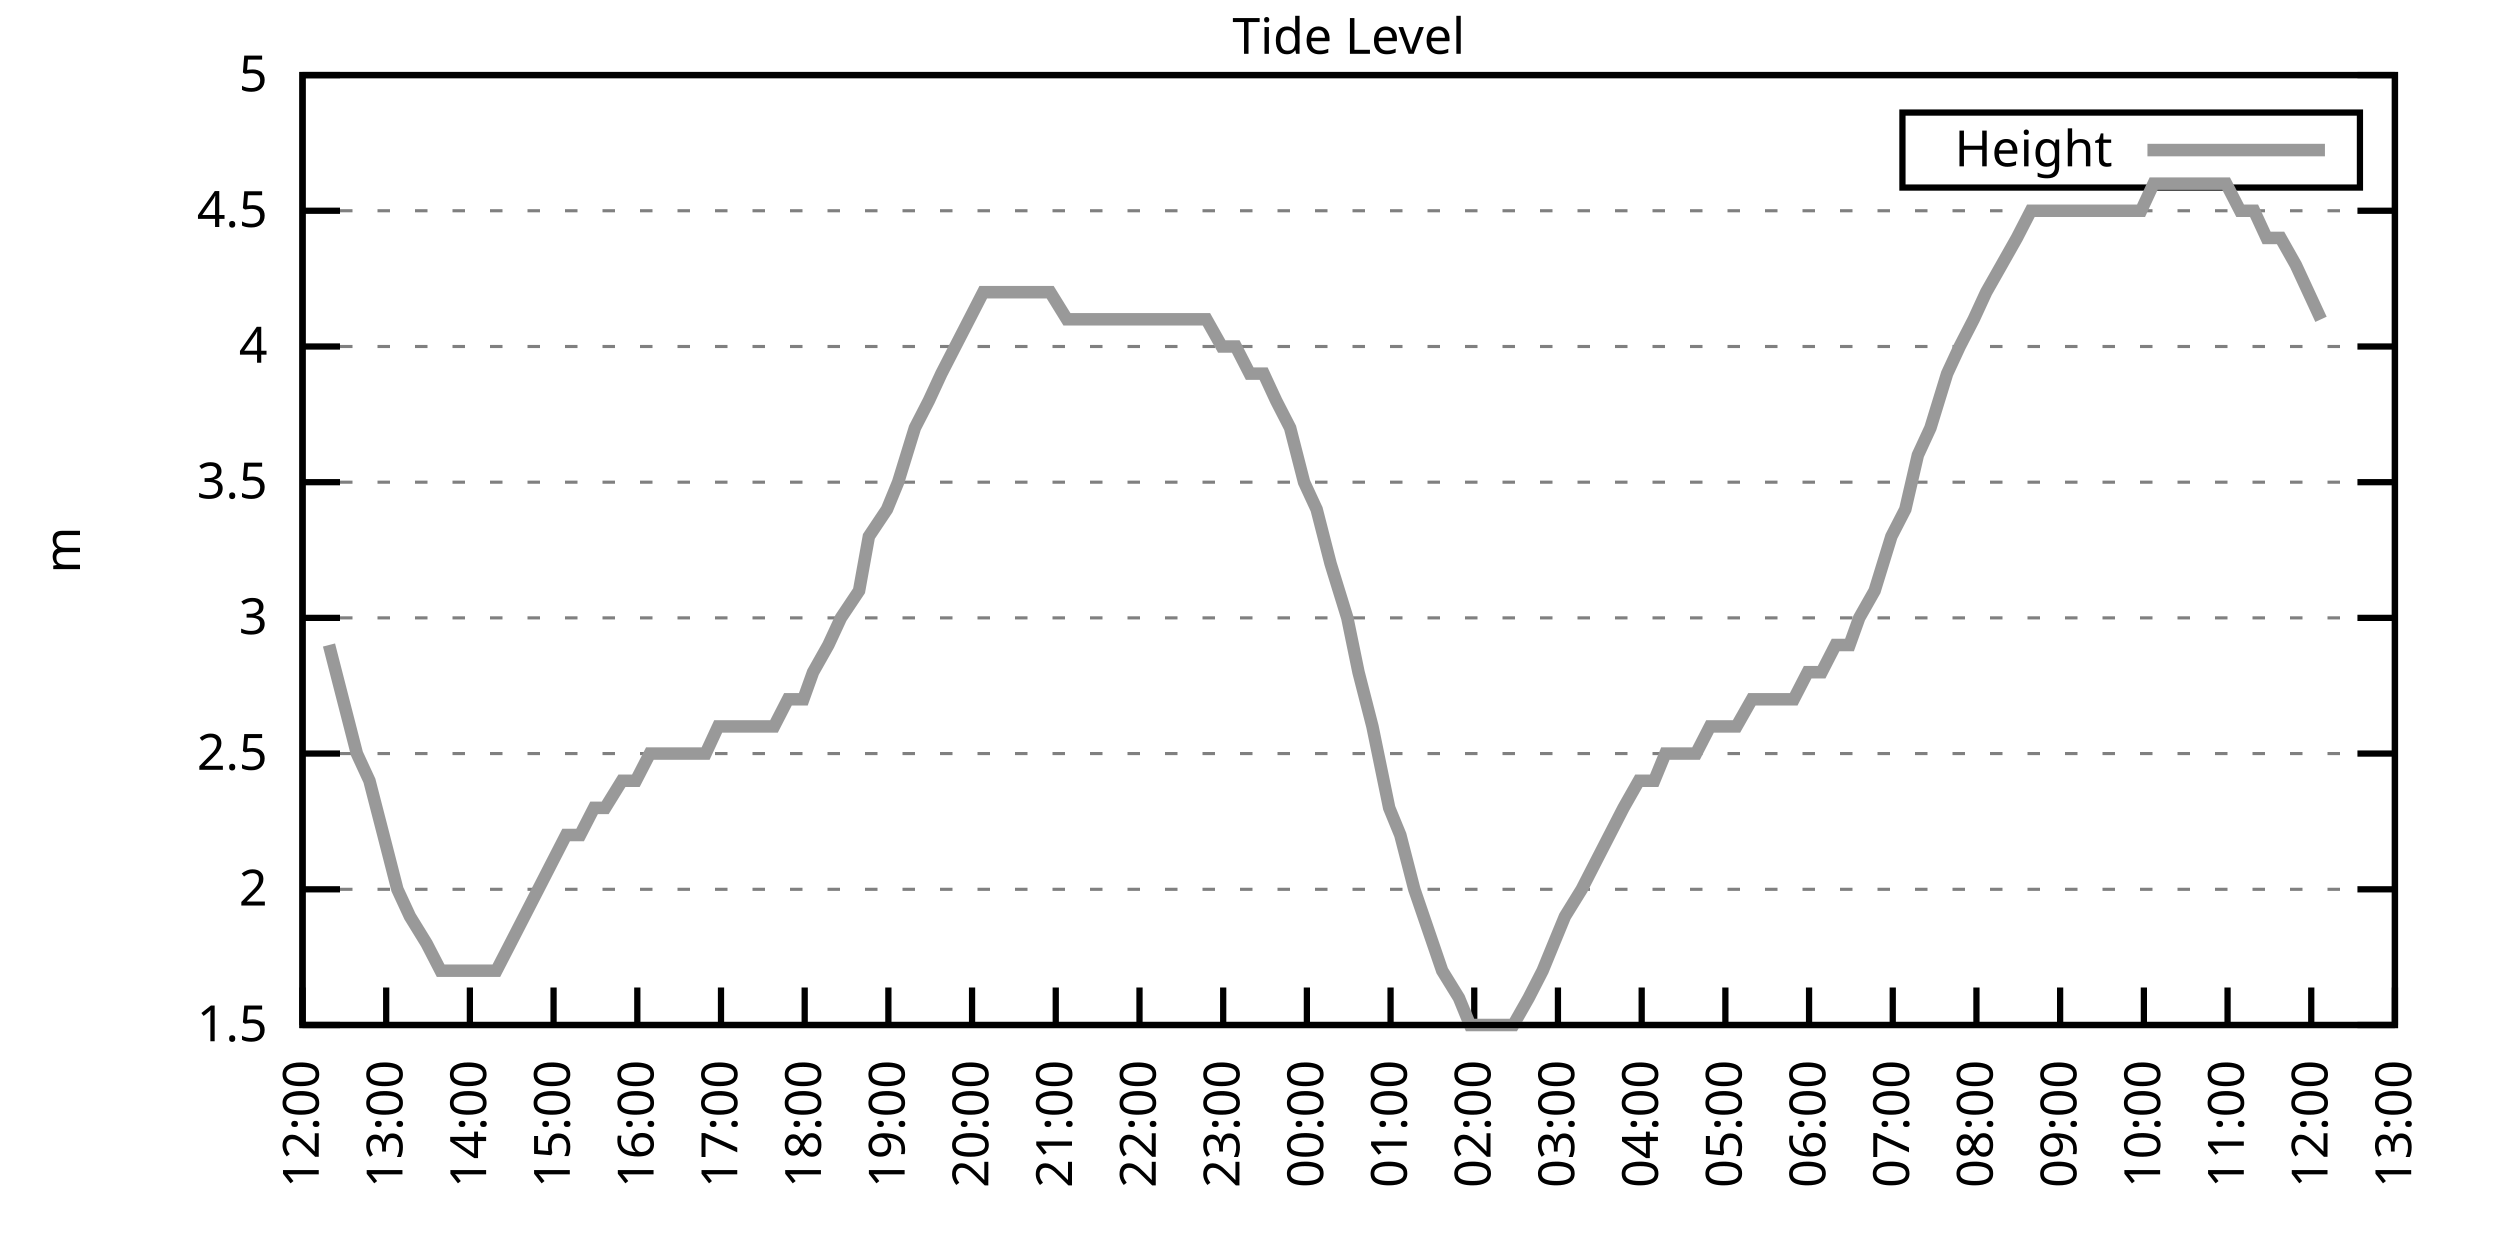
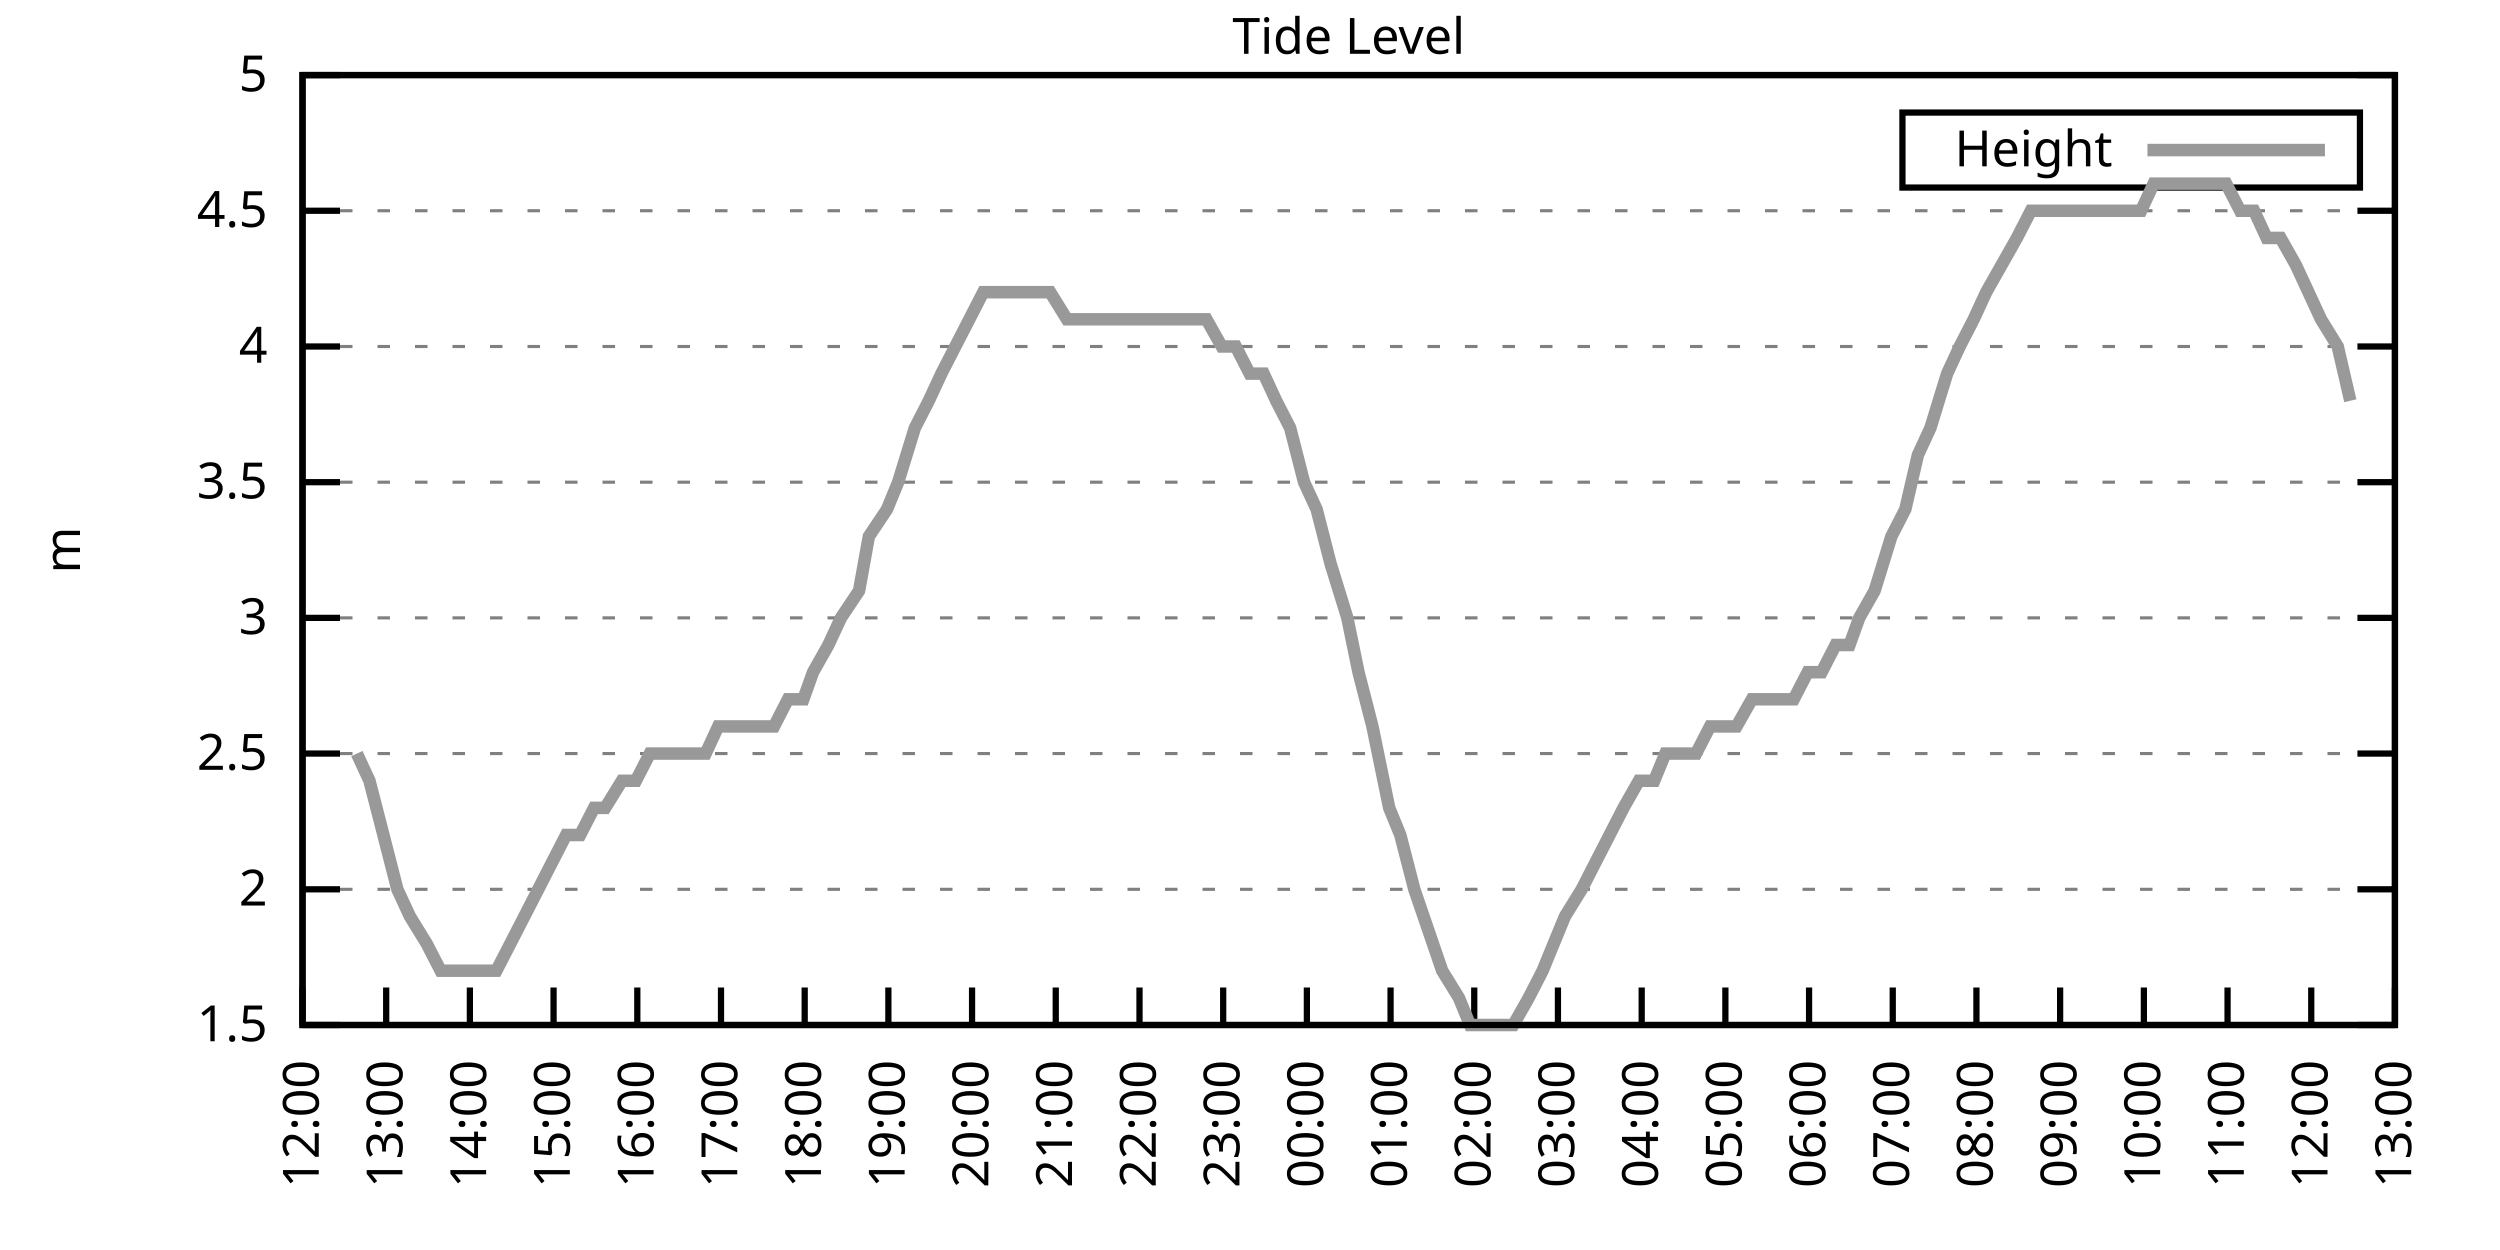
<svg xmlns="http://www.w3.org/2000/svg" xmlns:xlink="http://www.w3.org/1999/xlink" width="400" height="200" viewBox="0 0 400 200">
  <g id="gnuplot_canvas">
    <rect x="0" y="0" width="400" height="200" fill="none" />
    <defs>
      <circle id="gpDot" r="0.5" stroke-width="0.5" stroke="currentColor" />
      <path id="gpPt0" stroke-width="0.333" stroke="currentColor" d="M-1,0 h2 M0,-1 v2" />
      <path id="gpPt1" stroke-width="0.333" stroke="currentColor" d="M-1,-1 L1,1 M1,-1 L-1,1" />
      <path id="gpPt2" stroke-width="0.333" stroke="currentColor" d="M-1,0 L1,0 M0,-1 L0,1 M-1,-1 L1,1 M-1,1 L1,-1" />
      <rect id="gpPt3" stroke-width="0.333" stroke="currentColor" x="-1" y="-1" width="2" height="2" />
      <rect id="gpPt4" stroke-width="0.333" stroke="currentColor" fill="currentColor" x="-1" y="-1" width="2" height="2" />
      <circle id="gpPt5" stroke-width="0.333" stroke="currentColor" cx="0" cy="0" r="1" />
      <use xlink:href="#gpPt5" id="gpPt6" fill="currentColor" stroke="none" />
      <path id="gpPt7" stroke-width="0.333" stroke="currentColor" d="M0,-1.33 L-1.33,0.67 L1.33,0.67 z" />
      <use xlink:href="#gpPt7" id="gpPt8" fill="currentColor" stroke="none" />
      <use xlink:href="#gpPt7" id="gpPt9" stroke="currentColor" transform="rotate(180)" />
      <use xlink:href="#gpPt9" id="gpPt10" fill="currentColor" stroke="none" />
      <use xlink:href="#gpPt3" id="gpPt11" stroke="currentColor" transform="rotate(45)" />
      <use xlink:href="#gpPt11" id="gpPt12" fill="currentColor" stroke="none" />
      <path id="gpPt13" stroke-width="0.333" stroke="currentColor" d="M0,1.330 L1.265,0.411 L0.782,-1.067 L-0.782,-1.076 L-1.265,0.411 z" />
      <use xlink:href="#gpPt13" id="gpPt14" fill="currentColor" stroke="none" />
      <filter id="textbox" filterUnits="objectBoundingBox" x="0" y="0" height="1" width="1">
        <feFlood flood-color="white" flood-opacity="1" result="bgnd" />
        <feComposite in="SourceGraphic" in2="bgnd" operator="atop" />
      </filter>
      <filter id="greybox" filterUnits="objectBoundingBox" x="0" y="0" height="1" width="1">
        <feFlood flood-color="lightgrey" flood-opacity="1" result="grey" />
        <feComposite in="SourceGraphic" in2="grey" operator="atop" />
      </filter>
    </defs>
    <g fill="none" color="white" stroke="currentColor" stroke-width="1.00" stroke-linecap="butt" stroke-linejoin="miter">
</g>
    <g fill="none" color="black" stroke="currentColor" stroke-width="1.00" stroke-linecap="butt" stroke-linejoin="miter">
      <g stroke="none" shape-rendering="crispEdges">
        <polygon fill="rgb(255, 255, 255)" points="48.40,164.00 383.18,164.00 383.18,12.02 48.40,12.02 " />
      </g>
    </g>
    <g fill="none" color="black" stroke="currentColor" stroke-width="1.00" stroke-linecap="butt" stroke-linejoin="miter">
</g>
    <g fill="none" color="black" stroke="black" stroke-width="0.50" stroke-linecap="butt" stroke-linejoin="miter">
</g>
    <g fill="none" color="gray" stroke="currentColor" stroke-width="0.50" stroke-linecap="butt" stroke-linejoin="miter">
      <path stroke="gray" stroke-dasharray="2,4" class="gridline" d="M48.40,164.00 L383.19,164.00  " />
    </g>
    <g fill="none" color="gray" stroke="gray" stroke-width="1.00" stroke-linecap="butt" stroke-linejoin="miter">
</g>
    <g fill="none" color="black" stroke="currentColor" stroke-width="1.00" stroke-linecap="butt" stroke-linejoin="miter">
      <path stroke="black" d="M48.40,164.00 L54.40,164.00 M383.19,164.00 L377.19,164.00  " />
      <g transform="translate(42.80,166.60)" stroke="none" fill="black" font-family="Sans" font-size="8.00" text-anchor="end">
        <text>
          <tspan font-family="Sans"> 1.5</tspan>
        </text>
      </g>
    </g>
    <g fill="none" color="black" stroke="currentColor" stroke-width="1.00" stroke-linecap="butt" stroke-linejoin="miter">
</g>
    <g fill="none" color="black" stroke="black" stroke-width="0.50" stroke-linecap="butt" stroke-linejoin="miter">
</g>
    <g fill="none" color="gray" stroke="currentColor" stroke-width="0.50" stroke-linecap="butt" stroke-linejoin="miter">
      <path stroke="gray" stroke-dasharray="2,4" class="gridline" d="M48.40,142.29 L383.19,142.29  " />
    </g>
    <g fill="none" color="gray" stroke="gray" stroke-width="1.00" stroke-linecap="butt" stroke-linejoin="miter">
</g>
    <g fill="none" color="black" stroke="currentColor" stroke-width="1.00" stroke-linecap="butt" stroke-linejoin="miter">
      <path stroke="black" d="M48.40,142.29 L54.40,142.29 M383.19,142.29 L377.19,142.29  " />
      <g transform="translate(42.80,144.89)" stroke="none" fill="black" font-family="Sans" font-size="8.00" text-anchor="end">
        <text>
          <tspan font-family="Sans"> 2</tspan>
        </text>
      </g>
    </g>
    <g fill="none" color="black" stroke="currentColor" stroke-width="1.00" stroke-linecap="butt" stroke-linejoin="miter">
</g>
    <g fill="none" color="black" stroke="black" stroke-width="0.50" stroke-linecap="butt" stroke-linejoin="miter">
</g>
    <g fill="none" color="gray" stroke="currentColor" stroke-width="0.50" stroke-linecap="butt" stroke-linejoin="miter">
      <path stroke="gray" stroke-dasharray="2,4" class="gridline" d="M48.40,120.57 L383.19,120.57  " />
    </g>
    <g fill="none" color="gray" stroke="gray" stroke-width="1.00" stroke-linecap="butt" stroke-linejoin="miter">
</g>
    <g fill="none" color="black" stroke="currentColor" stroke-width="1.00" stroke-linecap="butt" stroke-linejoin="miter">
      <path stroke="black" d="M48.40,120.57 L54.40,120.57 M383.19,120.57 L377.19,120.57  " />
      <g transform="translate(42.80,123.17)" stroke="none" fill="black" font-family="Sans" font-size="8.00" text-anchor="end">
        <text>
          <tspan font-family="Sans"> 2.5</tspan>
        </text>
      </g>
    </g>
    <g fill="none" color="black" stroke="currentColor" stroke-width="1.00" stroke-linecap="butt" stroke-linejoin="miter">
</g>
    <g fill="none" color="black" stroke="black" stroke-width="0.50" stroke-linecap="butt" stroke-linejoin="miter">
</g>
    <g fill="none" color="gray" stroke="currentColor" stroke-width="0.50" stroke-linecap="butt" stroke-linejoin="miter">
      <path stroke="gray" stroke-dasharray="2,4" class="gridline" d="M48.40,98.86 L383.19,98.86  " />
    </g>
    <g fill="none" color="gray" stroke="gray" stroke-width="1.00" stroke-linecap="butt" stroke-linejoin="miter">
</g>
    <g fill="none" color="black" stroke="currentColor" stroke-width="1.00" stroke-linecap="butt" stroke-linejoin="miter">
      <path stroke="black" d="M48.40,98.86 L54.40,98.86 M383.19,98.86 L377.19,98.86  " />
      <g transform="translate(42.80,101.46)" stroke="none" fill="black" font-family="Sans" font-size="8.00" text-anchor="end">
        <text>
          <tspan font-family="Sans"> 3</tspan>
        </text>
      </g>
    </g>
    <g fill="none" color="black" stroke="currentColor" stroke-width="1.00" stroke-linecap="butt" stroke-linejoin="miter">
</g>
    <g fill="none" color="black" stroke="black" stroke-width="0.50" stroke-linecap="butt" stroke-linejoin="miter">
</g>
    <g fill="none" color="gray" stroke="currentColor" stroke-width="0.50" stroke-linecap="butt" stroke-linejoin="miter">
      <path stroke="gray" stroke-dasharray="2,4" class="gridline" d="M48.40,77.15 L383.19,77.15  " />
    </g>
    <g fill="none" color="gray" stroke="gray" stroke-width="1.00" stroke-linecap="butt" stroke-linejoin="miter">
</g>
    <g fill="none" color="black" stroke="currentColor" stroke-width="1.00" stroke-linecap="butt" stroke-linejoin="miter">
      <path stroke="black" d="M48.40,77.15 L54.40,77.15 M383.19,77.15 L377.19,77.15  " />
      <g transform="translate(42.80,79.75)" stroke="none" fill="black" font-family="Sans" font-size="8.00" text-anchor="end">
        <text>
          <tspan font-family="Sans"> 3.5</tspan>
        </text>
      </g>
    </g>
    <g fill="none" color="black" stroke="currentColor" stroke-width="1.00" stroke-linecap="butt" stroke-linejoin="miter">
</g>
    <g fill="none" color="black" stroke="black" stroke-width="0.50" stroke-linecap="butt" stroke-linejoin="miter">
</g>
    <g fill="none" color="gray" stroke="currentColor" stroke-width="0.50" stroke-linecap="butt" stroke-linejoin="miter">
      <path stroke="gray" stroke-dasharray="2,4" class="gridline" d="M48.40,55.44 L383.19,55.44  " />
    </g>
    <g fill="none" color="gray" stroke="gray" stroke-width="1.00" stroke-linecap="butt" stroke-linejoin="miter">
</g>
    <g fill="none" color="black" stroke="currentColor" stroke-width="1.00" stroke-linecap="butt" stroke-linejoin="miter">
      <path stroke="black" d="M48.40,55.44 L54.40,55.44 M383.19,55.44 L377.19,55.44  " />
      <g transform="translate(42.80,58.04)" stroke="none" fill="black" font-family="Sans" font-size="8.00" text-anchor="end">
        <text>
          <tspan font-family="Sans"> 4</tspan>
        </text>
      </g>
    </g>
    <g fill="none" color="black" stroke="currentColor" stroke-width="1.00" stroke-linecap="butt" stroke-linejoin="miter">
</g>
    <g fill="none" color="black" stroke="black" stroke-width="0.50" stroke-linecap="butt" stroke-linejoin="miter">
</g>
    <g fill="none" color="gray" stroke="currentColor" stroke-width="0.50" stroke-linecap="butt" stroke-linejoin="miter">
      <path stroke="gray" stroke-dasharray="2,4" class="gridline" d="M48.40,33.72 L383.19,33.72  " />
    </g>
    <g fill="none" color="gray" stroke="gray" stroke-width="1.00" stroke-linecap="butt" stroke-linejoin="miter">
</g>
    <g fill="none" color="black" stroke="currentColor" stroke-width="1.00" stroke-linecap="butt" stroke-linejoin="miter">
      <path stroke="black" d="M48.40,33.72 L54.40,33.72 M383.19,33.72 L377.19,33.72  " />
      <g transform="translate(42.80,36.32)" stroke="none" fill="black" font-family="Sans" font-size="8.00" text-anchor="end">
        <text>
          <tspan font-family="Sans"> 4.5</tspan>
        </text>
      </g>
    </g>
    <g fill="none" color="black" stroke="currentColor" stroke-width="1.00" stroke-linecap="butt" stroke-linejoin="miter">
</g>
    <g fill="none" color="black" stroke="black" stroke-width="0.50" stroke-linecap="butt" stroke-linejoin="miter">
</g>
    <g fill="none" color="gray" stroke="currentColor" stroke-width="0.50" stroke-linecap="butt" stroke-linejoin="miter">
      <path stroke="gray" stroke-dasharray="2,4" class="gridline" d="M48.40,12.01 L383.19,12.01  " />
    </g>
    <g fill="none" color="gray" stroke="gray" stroke-width="1.00" stroke-linecap="butt" stroke-linejoin="miter">
</g>
    <g fill="none" color="black" stroke="currentColor" stroke-width="1.00" stroke-linecap="butt" stroke-linejoin="miter">
      <path stroke="black" d="M48.40,12.01 L54.40,12.01 M383.19,12.01 L377.19,12.01  " />
      <g transform="translate(42.80,14.61)" stroke="none" fill="black" font-family="Sans" font-size="8.00" text-anchor="end">
        <text>
          <tspan font-family="Sans"> 5</tspan>
        </text>
      </g>
    </g>
    <g fill="none" color="black" stroke="currentColor" stroke-width="1.00" stroke-linecap="butt" stroke-linejoin="miter">
      <path stroke="black" d="M48.40,164.00 L48.40,158.00  " />
      <g transform="translate(51.00,169.60) rotate(270.00)" stroke="none" fill="black" font-family="Sans" font-size="8.00" text-anchor="end">
        <text>
          <tspan font-family="Sans">12:00</tspan>
        </text>
      </g>
    </g>
    <g fill="none" color="black" stroke="currentColor" stroke-width="1.00" stroke-linecap="butt" stroke-linejoin="miter">
      <path stroke="black" d="M61.79,164.00 L61.79,158.00  " />
      <g transform="translate(64.39,169.60) rotate(270.00)" stroke="none" fill="black" font-family="Sans" font-size="8.00" text-anchor="end">
        <text>
          <tspan font-family="Sans">13:00</tspan>
        </text>
      </g>
    </g>
    <g fill="none" color="black" stroke="currentColor" stroke-width="1.00" stroke-linecap="butt" stroke-linejoin="miter">
      <path stroke="black" d="M75.18,164.00 L75.18,158.00  " />
      <g transform="translate(77.78,169.60) rotate(270.00)" stroke="none" fill="black" font-family="Sans" font-size="8.00" text-anchor="end">
        <text>
          <tspan font-family="Sans">14:00</tspan>
        </text>
      </g>
    </g>
    <g fill="none" color="black" stroke="currentColor" stroke-width="1.00" stroke-linecap="butt" stroke-linejoin="miter">
      <path stroke="black" d="M88.57,164.00 L88.57,158.00  " />
      <g transform="translate(91.17,169.60) rotate(270.00)" stroke="none" fill="black" font-family="Sans" font-size="8.00" text-anchor="end">
        <text>
          <tspan font-family="Sans">15:00</tspan>
        </text>
      </g>
    </g>
    <g fill="none" color="black" stroke="currentColor" stroke-width="1.00" stroke-linecap="butt" stroke-linejoin="miter">
      <path stroke="black" d="M101.97,164.00 L101.97,158.00  " />
      <g transform="translate(104.57,169.60) rotate(270.00)" stroke="none" fill="black" font-family="Sans" font-size="8.00" text-anchor="end">
        <text>
          <tspan font-family="Sans">16:00</tspan>
        </text>
      </g>
    </g>
    <g fill="none" color="black" stroke="currentColor" stroke-width="1.00" stroke-linecap="butt" stroke-linejoin="miter">
      <path stroke="black" d="M115.36,164.00 L115.36,158.00  " />
      <g transform="translate(117.96,169.60) rotate(270.00)" stroke="none" fill="black" font-family="Sans" font-size="8.00" text-anchor="end">
        <text>
          <tspan font-family="Sans">17:00</tspan>
        </text>
      </g>
    </g>
    <g fill="none" color="black" stroke="currentColor" stroke-width="1.00" stroke-linecap="butt" stroke-linejoin="miter">
      <path stroke="black" d="M128.75,164.00 L128.75,158.00  " />
      <g transform="translate(131.35,169.60) rotate(270.00)" stroke="none" fill="black" font-family="Sans" font-size="8.00" text-anchor="end">
        <text>
          <tspan font-family="Sans">18:00</tspan>
        </text>
      </g>
    </g>
    <g fill="none" color="black" stroke="currentColor" stroke-width="1.00" stroke-linecap="butt" stroke-linejoin="miter">
      <path stroke="black" d="M142.14,164.00 L142.14,158.00  " />
      <g transform="translate(144.74,169.60) rotate(270.00)" stroke="none" fill="black" font-family="Sans" font-size="8.00" text-anchor="end">
        <text>
          <tspan font-family="Sans">19:00</tspan>
        </text>
      </g>
    </g>
    <g fill="none" color="black" stroke="currentColor" stroke-width="1.00" stroke-linecap="butt" stroke-linejoin="miter">
      <path stroke="black" d="M155.53,164.00 L155.53,158.00  " />
      <g transform="translate(158.13,169.60) rotate(270.00)" stroke="none" fill="black" font-family="Sans" font-size="8.00" text-anchor="end">
        <text>
          <tspan font-family="Sans">20:00</tspan>
        </text>
      </g>
    </g>
    <g fill="none" color="black" stroke="currentColor" stroke-width="1.00" stroke-linecap="butt" stroke-linejoin="miter">
      <path stroke="black" d="M168.92,164.00 L168.92,158.00  " />
      <g transform="translate(171.52,169.60) rotate(270.00)" stroke="none" fill="black" font-family="Sans" font-size="8.00" text-anchor="end">
        <text>
          <tspan font-family="Sans">21:00</tspan>
        </text>
      </g>
    </g>
    <g fill="none" color="black" stroke="currentColor" stroke-width="1.00" stroke-linecap="butt" stroke-linejoin="miter">
      <path stroke="black" d="M182.32,164.00 L182.32,158.00  " />
      <g transform="translate(184.92,169.60) rotate(270.00)" stroke="none" fill="black" font-family="Sans" font-size="8.00" text-anchor="end">
        <text>
          <tspan font-family="Sans">22:00</tspan>
        </text>
      </g>
    </g>
    <g fill="none" color="black" stroke="currentColor" stroke-width="1.00" stroke-linecap="butt" stroke-linejoin="miter">
      <path stroke="black" d="M195.71,164.00 L195.71,158.00  " />
      <g transform="translate(198.31,169.60) rotate(270.00)" stroke="none" fill="black" font-family="Sans" font-size="8.00" text-anchor="end">
        <text>
          <tspan font-family="Sans">23:00</tspan>
        </text>
      </g>
    </g>
    <g fill="none" color="black" stroke="currentColor" stroke-width="1.00" stroke-linecap="butt" stroke-linejoin="miter">
      <path stroke="black" d="M209.10,164.00 L209.10,158.00  " />
      <g transform="translate(211.70,169.60) rotate(270.00)" stroke="none" fill="black" font-family="Sans" font-size="8.00" text-anchor="end">
        <text>
          <tspan font-family="Sans">00:00</tspan>
        </text>
      </g>
    </g>
    <g fill="none" color="black" stroke="currentColor" stroke-width="1.00" stroke-linecap="butt" stroke-linejoin="miter">
      <path stroke="black" d="M222.49,164.00 L222.49,158.00  " />
      <g transform="translate(225.09,169.60) rotate(270.00)" stroke="none" fill="black" font-family="Sans" font-size="8.00" text-anchor="end">
        <text>
          <tspan font-family="Sans">01:00</tspan>
        </text>
      </g>
    </g>
    <g fill="none" color="black" stroke="currentColor" stroke-width="1.00" stroke-linecap="butt" stroke-linejoin="miter">
      <path stroke="black" d="M235.88,164.00 L235.88,158.00  " />
      <g transform="translate(238.48,169.60) rotate(270.00)" stroke="none" fill="black" font-family="Sans" font-size="8.00" text-anchor="end">
        <text>
          <tspan font-family="Sans">02:00</tspan>
        </text>
      </g>
    </g>
    <g fill="none" color="black" stroke="currentColor" stroke-width="1.00" stroke-linecap="butt" stroke-linejoin="miter">
      <path stroke="black" d="M249.27,164.00 L249.27,158.00  " />
      <g transform="translate(251.87,169.60) rotate(270.00)" stroke="none" fill="black" font-family="Sans" font-size="8.00" text-anchor="end">
        <text>
          <tspan font-family="Sans">03:00</tspan>
        </text>
      </g>
    </g>
    <g fill="none" color="black" stroke="currentColor" stroke-width="1.00" stroke-linecap="butt" stroke-linejoin="miter">
      <path stroke="black" d="M262.67,164.00 L262.67,158.00  " />
      <g transform="translate(265.27,169.60) rotate(270.00)" stroke="none" fill="black" font-family="Sans" font-size="8.00" text-anchor="end">
        <text>
          <tspan font-family="Sans">04:00</tspan>
        </text>
      </g>
    </g>
    <g fill="none" color="black" stroke="currentColor" stroke-width="1.00" stroke-linecap="butt" stroke-linejoin="miter">
      <path stroke="black" d="M276.06,164.00 L276.06,158.00  " />
      <g transform="translate(278.66,169.60) rotate(270.00)" stroke="none" fill="black" font-family="Sans" font-size="8.00" text-anchor="end">
        <text>
          <tspan font-family="Sans">05:00</tspan>
        </text>
      </g>
    </g>
    <g fill="none" color="black" stroke="currentColor" stroke-width="1.00" stroke-linecap="butt" stroke-linejoin="miter">
      <path stroke="black" d="M289.45,164.00 L289.45,158.00  " />
      <g transform="translate(292.05,169.60) rotate(270.00)" stroke="none" fill="black" font-family="Sans" font-size="8.00" text-anchor="end">
        <text>
          <tspan font-family="Sans">06:00</tspan>
        </text>
      </g>
    </g>
    <g fill="none" color="black" stroke="currentColor" stroke-width="1.00" stroke-linecap="butt" stroke-linejoin="miter">
      <path stroke="black" d="M302.84,164.00 L302.84,158.00  " />
      <g transform="translate(305.44,169.60) rotate(270.00)" stroke="none" fill="black" font-family="Sans" font-size="8.00" text-anchor="end">
        <text>
          <tspan font-family="Sans">07:00</tspan>
        </text>
      </g>
    </g>
    <g fill="none" color="black" stroke="currentColor" stroke-width="1.00" stroke-linecap="butt" stroke-linejoin="miter">
      <path stroke="black" d="M316.23,164.00 L316.23,158.00  " />
      <g transform="translate(318.83,169.60) rotate(270.00)" stroke="none" fill="black" font-family="Sans" font-size="8.00" text-anchor="end">
        <text>
          <tspan font-family="Sans">08:00</tspan>
        </text>
      </g>
    </g>
    <g fill="none" color="black" stroke="currentColor" stroke-width="1.00" stroke-linecap="butt" stroke-linejoin="miter">
      <path stroke="black" d="M329.62,164.00 L329.62,158.00  " />
      <g transform="translate(332.22,169.60) rotate(270.00)" stroke="none" fill="black" font-family="Sans" font-size="8.00" text-anchor="end">
        <text>
          <tspan font-family="Sans">09:00</tspan>
        </text>
      </g>
    </g>
    <g fill="none" color="black" stroke="currentColor" stroke-width="1.00" stroke-linecap="butt" stroke-linejoin="miter">
      <path stroke="black" d="M343.02,164.00 L343.02,158.00  " />
      <g transform="translate(345.62,169.60) rotate(270.00)" stroke="none" fill="black" font-family="Sans" font-size="8.00" text-anchor="end">
        <text>
          <tspan font-family="Sans">10:00</tspan>
        </text>
      </g>
    </g>
    <g fill="none" color="black" stroke="currentColor" stroke-width="1.00" stroke-linecap="butt" stroke-linejoin="miter">
      <path stroke="black" d="M356.41,164.00 L356.41,158.00  " />
      <g transform="translate(359.01,169.60) rotate(270.00)" stroke="none" fill="black" font-family="Sans" font-size="8.00" text-anchor="end">
        <text>
          <tspan font-family="Sans">11:00</tspan>
        </text>
      </g>
    </g>
    <g fill="none" color="black" stroke="currentColor" stroke-width="1.00" stroke-linecap="butt" stroke-linejoin="miter">
      <path stroke="black" d="M369.80,164.00 L369.80,158.00  " />
      <g transform="translate(372.40,169.60) rotate(270.00)" stroke="none" fill="black" font-family="Sans" font-size="8.00" text-anchor="end">
        <text>
          <tspan font-family="Sans">12:00</tspan>
        </text>
      </g>
    </g>
    <g fill="none" color="black" stroke="currentColor" stroke-width="1.00" stroke-linecap="butt" stroke-linejoin="miter">
      <path stroke="black" d="M383.19,164.00 L383.19,158.00  " />
      <g transform="translate(385.79,169.60) rotate(270.00)" stroke="none" fill="black" font-family="Sans" font-size="8.00" text-anchor="end">
        <text>
          <tspan font-family="Sans">13:00</tspan>
        </text>
      </g>
    </g>
    <g fill="none" color="black" stroke="currentColor" stroke-width="1.00" stroke-linecap="butt" stroke-linejoin="miter">
</g>
    <g fill="none" color="black" stroke="currentColor" stroke-width="1.00" stroke-linecap="butt" stroke-linejoin="miter">
      <path stroke="black" d="M48.40,12.01 L48.40,164.00 L383.19,164.00 L383.19,12.01 L48.40,12.01 Z  " />
    </g>
    <g fill="none" color="black" stroke="currentColor" stroke-width="1.00" stroke-linecap="butt" stroke-linejoin="miter">
</g>
    <g fill="none" color="black" stroke="currentColor" stroke-width="1.00" stroke-linecap="butt" stroke-linejoin="miter">
      <path stroke="black" d="M304.39,30.01 L304.39,18.01 L377.59,18.01 L377.59,30.01 L304.39,30.01 Z  " />
    </g>
    <g id="Tide_level_plot_1">
      <g fill="none" color="white" stroke="black" stroke-width="2.00" stroke-linecap="butt" stroke-linejoin="miter">
</g>
      <g fill="none" color="black" stroke="currentColor" stroke-width="2.00" stroke-linecap="butt" stroke-linejoin="miter">
        <g transform="translate(337.99,26.61)" stroke="none" fill="black" font-family="Sans" font-size="8.00" text-anchor="end">
          <text>
            <tspan font-family="Sans">Height</tspan>
          </text>
        </g>
      </g>
      <g fill="none" color="black" stroke="currentColor" stroke-width="2.00" stroke-linecap="butt" stroke-linejoin="miter">
-         <path stroke="rgb(153, 153, 153)" d="M343.59,24.01 L371.99,24.01 M52.64,103.20 L54.87,111.89 L57.10,120.57 L59.11,124.92 L61.35,133.60 L63.58,142.29   L65.59,146.63 L68.26,150.97 L70.50,155.31 L72.50,155.31 L74.51,155.31 L77.19,155.31 L79.42,155.31 L81.66,150.97   L83.89,146.63 L86.12,142.29 L88.35,137.94 L90.58,133.60 L92.82,133.60 L95.05,129.26 L96.83,129.26 L99.51,124.92   L101.74,124.92 L103.98,120.57 L106.21,120.57 L108.44,120.57 L110.22,120.57 L112.90,120.57 L114.91,116.23 L117.14,116.23   L119.38,116.23 L121.83,116.23 L123.84,116.23 L126.07,111.89 L128.53,111.89 L130.09,107.55 L132.54,103.20 L134.55,98.86   L137.45,94.52 L139.02,85.83 L141.92,81.49 L143.70,77.15 L146.38,68.46 L148.61,64.12 L150.62,59.78 L152.85,55.44   L155.09,51.09 L157.32,46.75 L159.77,46.75 L162.01,46.75 L164.01,46.75 L166.02,46.75 L168.03,46.75 L170.71,51.09   L172.94,51.09 L175.17,51.09 L177.18,51.09 L179.86,51.09 L182.09,51.09 L184.32,51.09 L186.56,51.09 L188.79,51.09   L190.80,51.09 L193.03,51.09 L195.48,55.44 L197.72,55.44 L199.95,59.78 L202.18,59.78 L204.19,64.12 L206.42,68.46   L208.65,77.15 L210.66,81.49 L212.89,90.18 L215.57,98.86 L217.36,107.55 L219.59,116.23 L222.27,129.26 L224.05,133.60   L226.29,142.29 L230.75,155.31 L233.43,159.66 L235.21,164.00 L237.89,164.00 L239.90,164.00 L242.13,164.00 L244.59,159.66   L246.82,155.31 L248.60,150.97 L250.39,146.63 L253.07,142.29 L255.30,137.94 L257.53,133.60 L259.76,129.26 L262.22,124.92   L264.67,124.92 L266.46,120.57 L268.92,120.57 L271.37,120.57 L273.60,116.23 L275.16,116.23 L277.84,116.23 L280.30,111.89   L282.08,111.89 L284.32,111.89 L286.99,111.89 L289.23,107.55 L291.46,107.55 L293.69,103.20 L295.92,103.20 L297.48,98.86   L299.94,94.52 L302.62,85.83 L304.85,81.49 L306.86,72.81 L308.87,68.46 L311.54,59.78 L313.55,55.44 L315.79,51.09   L317.79,46.75 L320.25,42.41 L322.70,38.07 L324.94,33.72 L326.50,33.72 L329.40,33.72 L331.63,33.72 L333.86,33.72   L336.10,33.72 L338.10,33.72 L340.34,33.72 L342.57,33.72 L344.58,29.38 L347.26,29.38 L349.49,29.38 L351.50,29.38   L353.95,29.38 L356.18,29.38 L358.42,33.72 L360.65,33.72 L362.66,38.07 L364.89,38.07 L367.34,42.41 L369.35,46.75   L371.36,51.09  " />
+         <path stroke="rgb(153, 153, 153)" d="M343.59,24.01 L371.99,24.01 M57.10,120.57 L59.11,124.92 L61.35,133.60 L63.58,142.29 L65.59,146.63 L68.26,150.97   L70.50,155.31 L72.50,155.31 L74.51,155.31 L77.19,155.31 L79.42,155.31 L81.66,150.97 L83.89,146.63 L86.12,142.29   L88.35,137.94 L90.58,133.60 L92.82,133.60 L95.05,129.26 L96.83,129.26 L99.51,124.92 L101.74,124.92 L103.98,120.57   L106.21,120.57 L108.44,120.57 L110.22,120.57 L112.90,120.57 L114.91,116.23 L117.14,116.23 L119.38,116.23 L121.83,116.23   L123.84,116.23 L126.07,111.89 L128.53,111.89 L130.09,107.55 L132.54,103.20 L134.55,98.86 L137.45,94.52 L139.02,85.83   L141.92,81.49 L143.70,77.15 L146.38,68.46 L148.61,64.12 L150.62,59.78 L152.85,55.44 L155.09,51.09 L157.32,46.75   L159.77,46.75 L162.01,46.75 L164.01,46.75 L166.02,46.75 L168.03,46.75 L170.71,51.09 L172.94,51.09 L175.17,51.09   L177.18,51.09 L179.86,51.09 L182.09,51.09 L184.32,51.09 L186.56,51.09 L188.79,51.09 L190.80,51.09 L193.03,51.09   L195.48,55.44 L197.72,55.44 L199.95,59.78 L202.18,59.78 L204.19,64.12 L206.42,68.46 L208.65,77.15 L210.66,81.49   L212.89,90.18 L215.57,98.86 L217.36,107.55 L219.59,116.23 L222.27,129.26 L224.05,133.60 L226.29,142.29 L230.75,155.31   L233.43,159.66 L235.21,164.00 L237.89,164.00 L239.90,164.00 L242.13,164.00 L244.59,159.66 L246.82,155.31 L248.60,150.97   L250.39,146.63 L253.07,142.29 L255.30,137.94 L257.53,133.60 L259.76,129.26 L262.22,124.92 L264.67,124.92 L266.46,120.57   L268.92,120.57 L271.37,120.57 L273.60,116.23 L275.16,116.23 L277.84,116.23 L280.30,111.89 L282.08,111.89 L284.32,111.89   L286.99,111.89 L289.23,107.55 L291.46,107.55 L293.69,103.20 L295.92,103.20 L297.48,98.86 L299.94,94.52 L302.62,85.83   L304.85,81.49 L306.86,72.81 L308.87,68.46 L311.54,59.78 L313.55,55.44 L315.79,51.09 L317.79,46.75 L320.25,42.41   L322.70,38.07 L324.94,33.72 L326.50,33.72 L329.40,33.72 L331.63,33.72 L333.86,33.72 L336.10,33.72 L338.10,33.72   L340.34,33.72 L342.57,33.72 L344.58,29.38 L347.26,29.38 L349.49,29.38 L351.50,29.38 L353.95,29.38 L356.18,29.38   L358.42,33.72 L360.65,33.72 L362.66,38.07 L364.89,38.07 L367.34,42.41 L369.35,46.75 L371.36,51.09 L374.04,55.44   L376.05,64.12  " />
      </g>
    </g>
    <g fill="none" color="black" stroke="currentColor" stroke-width="2.00" stroke-linecap="butt" stroke-linejoin="miter">
</g>
    <g fill="none" color="black" stroke="black" stroke-width="1.00" stroke-linecap="butt" stroke-linejoin="miter">
</g>
    <g fill="none" color="black" stroke="currentColor" stroke-width="1.00" stroke-linecap="butt" stroke-linejoin="miter">
      <path stroke="black" d="M48.40,12.01 L48.40,164.00 L383.19,164.00 L383.19,12.01 L48.40,12.01 Z  " />
      <g transform="translate(12.80,88.01) rotate(270.00)" stroke="none" fill="black" font-family="Sans" font-size="8.00" text-anchor="middle">
        <text>
          <tspan font-family="Sans">m</tspan>
        </text>
      </g>
    </g>
    <g fill="none" color="black" stroke="currentColor" stroke-width="1.00" stroke-linecap="butt" stroke-linejoin="miter">
</g>
    <g fill="none" color="black" stroke="currentColor" stroke-width="1.00" stroke-linecap="butt" stroke-linejoin="miter">
      <g transform="translate(215.79,8.61)" stroke="none" fill="black" font-family="Sans" font-size="8.00" text-anchor="middle">
        <text>
          <tspan font-family="Sans">Tide Level</tspan>
        </text>
      </g>
    </g>
    <g fill="none" color="black" stroke="currentColor" stroke-width="1.00" stroke-linecap="butt" stroke-linejoin="miter">
</g>
  </g>
</svg>
